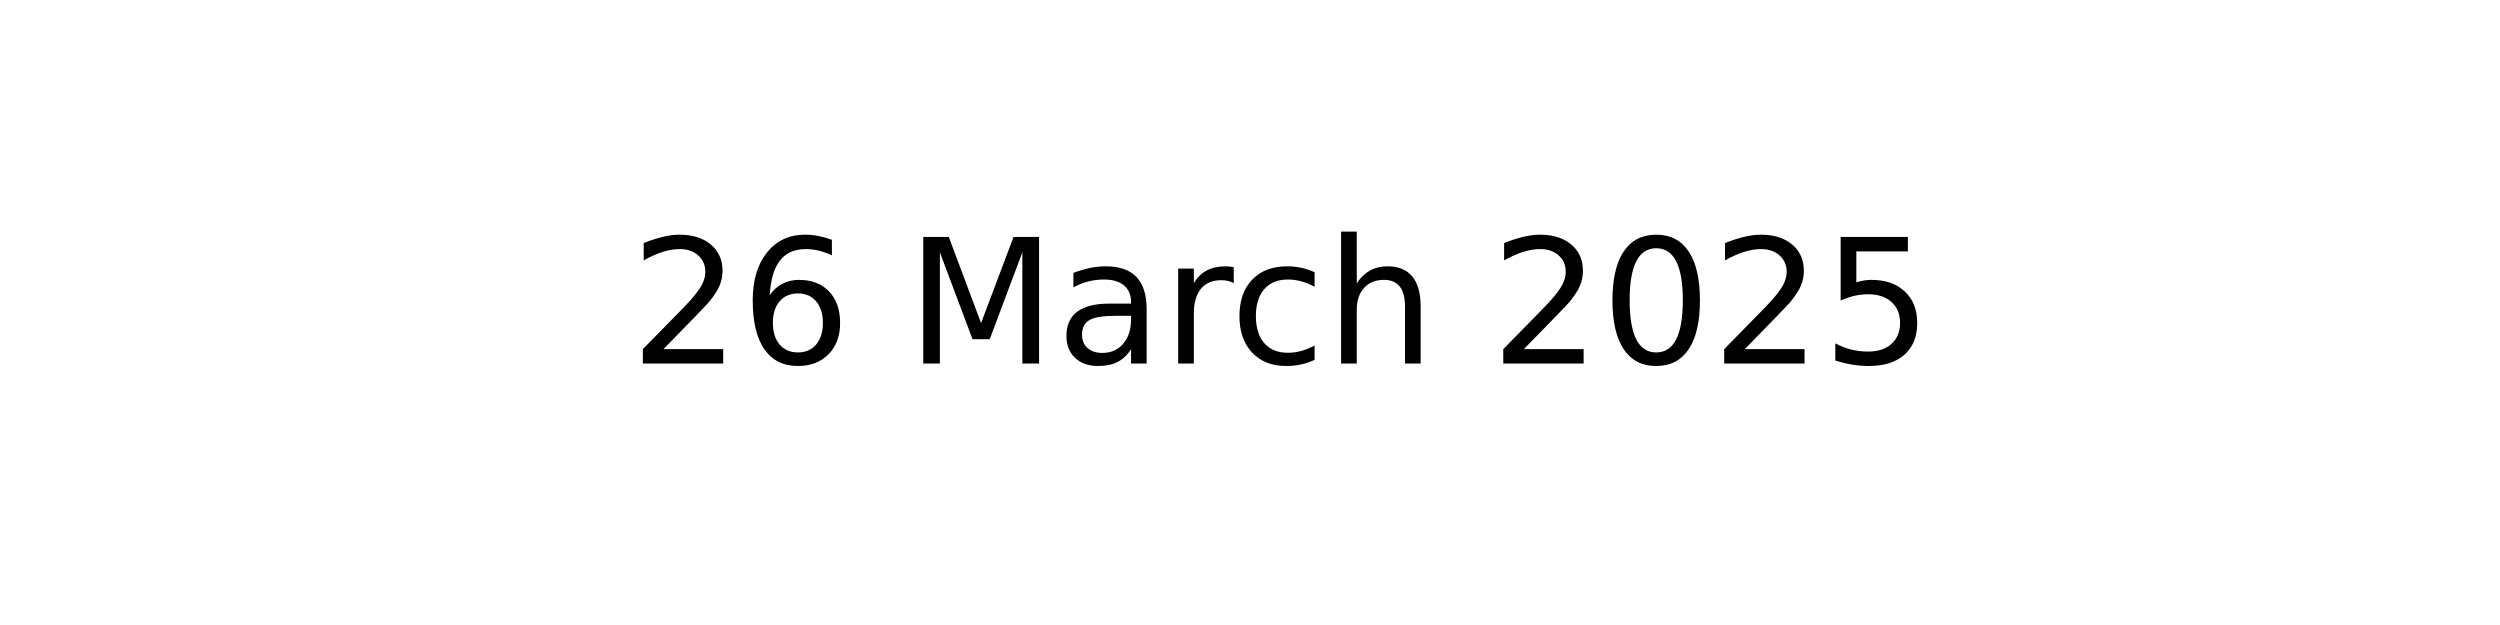
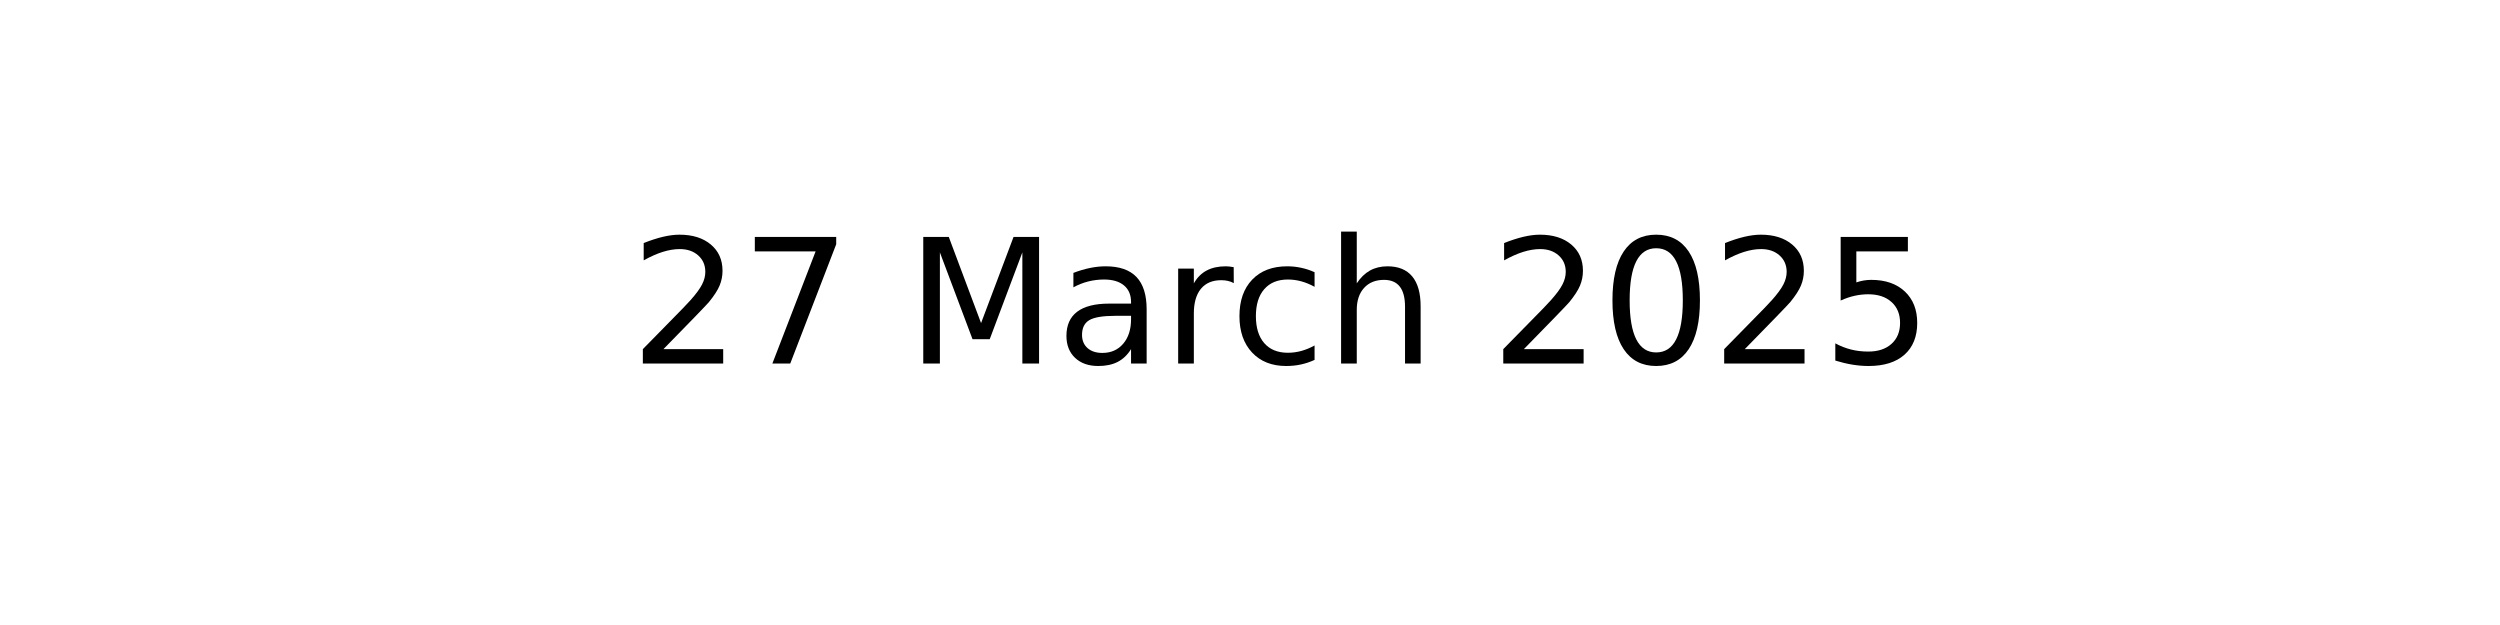
<svg xmlns="http://www.w3.org/2000/svg" xmlns:xlink="http://www.w3.org/1999/xlink" width="144pt" height="36pt" viewBox="0 0 144 36" version="1.1">
  <defs>
    <style type="text/css">*{stroke-linejoin: round; stroke-linecap: butt}</style>
  </defs>
  <g id="figure_1">
    <g id="axes_1">
      <g id="text_1">
        <g transform="translate(36.29531 20.93937) scale(0.1 -0.1)">
          <defs>
            <path id="DejaVuSans-32" d="M 1228 531  L 3431 531  L 3431 0  L 469 0  L 469 531  Q 828 903 1448 1529  Q 2069 2156 2228 2338  Q 2531 2678 2651 2914  Q 2772 3150 2772 3378  Q 2772 3750 2511 3984  Q 2250 4219 1831 4219  Q 1534 4219 1204 4116  Q 875 4013 500 3803  L 500 4441  Q 881 4594 1212 4672  Q 1544 4750 1819 4750  Q 2544 4750 2975 4387  Q 3406 4025 3406 3419  Q 3406 3131 3298 2873  Q 3191 2616 2906 2266  Q 2828 2175 2409 1742  Q 1991 1309 1228 531  z " transform="scale(0.015625)" />
-             <path id="DejaVuSans-36" d="M 2113 2584  Q 1688 2584 1439 2293  Q 1191 2003 1191 1497  Q 1191 994 1439 701  Q 1688 409 2113 409  Q 2538 409 2786 701  Q 3034 994 3034 1497  Q 3034 2003 2786 2293  Q 2538 2584 2113 2584  z M 3366 4563  L 3366 3988  Q 3128 4100 2886 4159  Q 2644 4219 2406 4219  Q 1781 4219 1451 3797  Q 1122 3375 1075 2522  Q 1259 2794 1537 2939  Q 1816 3084 2150 3084  Q 2853 3084 3261 2657  Q 3669 2231 3669 1497  Q 3669 778 3244 343  Q 2819 -91 2113 -91  Q 1303 -91 875 529  Q 447 1150 447 2328  Q 447 3434 972 4092  Q 1497 4750 2381 4750  Q 2619 4750 2861 4703  Q 3103 4656 3366 4563  z " transform="scale(0.015625)" />
+             <path id="DejaVuSans-37" d="M 525 4666  L 3525 4666  L 3525 4397  L 1831 0  L 1172 0  L 2766 4134  L 525 4134  L 525 4666  z " transform="scale(0.015625)" />
            <path id="DejaVuSans-20" transform="scale(0.015625)" />
            <path id="DejaVuSans-4d" d="M 628 4666  L 1569 4666  L 2759 1491  L 3956 4666  L 4897 4666  L 4897 0  L 4281 0  L 4281 4097  L 3078 897  L 2444 897  L 1241 4097  L 1241 0  L 628 0  L 628 4666  z " transform="scale(0.015625)" />
            <path id="DejaVuSans-61" d="M 2194 1759  Q 1497 1759 1228 1600  Q 959 1441 959 1056  Q 959 750 1161 570  Q 1363 391 1709 391  Q 2188 391 2477 730  Q 2766 1069 2766 1631  L 2766 1759  L 2194 1759  z M 3341 1997  L 3341 0  L 2766 0  L 2766 531  Q 2569 213 2275 61  Q 1981 -91 1556 -91  Q 1019 -91 701 211  Q 384 513 384 1019  Q 384 1609 779 1909  Q 1175 2209 1959 2209  L 2766 2209  L 2766 2266  Q 2766 2663 2505 2880  Q 2244 3097 1772 3097  Q 1472 3097 1187 3025  Q 903 2953 641 2809  L 641 3341  Q 956 3463 1253 3523  Q 1550 3584 1831 3584  Q 2591 3584 2966 3190  Q 3341 2797 3341 1997  z " transform="scale(0.015625)" />
            <path id="DejaVuSans-72" d="M 2631 2963  Q 2534 3019 2420 3045  Q 2306 3072 2169 3072  Q 1681 3072 1420 2755  Q 1159 2438 1159 1844  L 1159 0  L 581 0  L 581 3500  L 1159 3500  L 1159 2956  Q 1341 3275 1631 3429  Q 1922 3584 2338 3584  Q 2397 3584 2469 3576  Q 2541 3569 2628 3553  L 2631 2963  z " transform="scale(0.015625)" />
            <path id="DejaVuSans-63" d="M 3122 3366  L 3122 2828  Q 2878 2963 2633 3030  Q 2388 3097 2138 3097  Q 1578 3097 1268 2742  Q 959 2388 959 1747  Q 959 1106 1268 751  Q 1578 397 2138 397  Q 2388 397 2633 464  Q 2878 531 3122 666  L 3122 134  Q 2881 22 2623 -34  Q 2366 -91 2075 -91  Q 1284 -91 818 406  Q 353 903 353 1747  Q 353 2603 823 3093  Q 1294 3584 2113 3584  Q 2378 3584 2631 3529  Q 2884 3475 3122 3366  z " transform="scale(0.015625)" />
            <path id="DejaVuSans-68" d="M 3513 2113  L 3513 0  L 2938 0  L 2938 2094  Q 2938 2591 2744 2837  Q 2550 3084 2163 3084  Q 1697 3084 1428 2787  Q 1159 2491 1159 1978  L 1159 0  L 581 0  L 581 4863  L 1159 4863  L 1159 2956  Q 1366 3272 1645 3428  Q 1925 3584 2291 3584  Q 2894 3584 3203 3211  Q 3513 2838 3513 2113  z " transform="scale(0.015625)" />
            <path id="DejaVuSans-30" d="M 2034 4250  Q 1547 4250 1301 3770  Q 1056 3291 1056 2328  Q 1056 1369 1301 889  Q 1547 409 2034 409  Q 2525 409 2770 889  Q 3016 1369 3016 2328  Q 3016 3291 2770 3770  Q 2525 4250 2034 4250  z M 2034 4750  Q 2819 4750 3233 4129  Q 3647 3509 3647 2328  Q 3647 1150 3233 529  Q 2819 -91 2034 -91  Q 1250 -91 836 529  Q 422 1150 422 2328  Q 422 3509 836 4129  Q 1250 4750 2034 4750  z " transform="scale(0.015625)" />
            <path id="DejaVuSans-35" d="M 691 4666  L 3169 4666  L 3169 4134  L 1269 4134  L 1269 2991  Q 1406 3038 1543 3061  Q 1681 3084 1819 3084  Q 2600 3084 3056 2656  Q 3513 2228 3513 1497  Q 3513 744 3044 326  Q 2575 -91 1722 -91  Q 1428 -91 1123 -41  Q 819 9 494 109  L 494 744  Q 775 591 1075 516  Q 1375 441 1709 441  Q 2250 441 2565 725  Q 2881 1009 2881 1497  Q 2881 1984 2565 2268  Q 2250 2553 1709 2553  Q 1456 2553 1204 2497  Q 953 2441 691 2322  L 691 4666  z " transform="scale(0.015625)" />
          </defs>
          <use xlink:href="#DejaVuSans-32" />
-           <use xlink:href="#DejaVuSans-36" x="63.623" />
+           <use xlink:href="#DejaVuSans-37" x="63.623" />
          <use xlink:href="#DejaVuSans-20" x="127.246" />
          <use xlink:href="#DejaVuSans-4d" x="159.033" />
          <use xlink:href="#DejaVuSans-61" x="245.312" />
          <use xlink:href="#DejaVuSans-72" x="306.592" />
          <use xlink:href="#DejaVuSans-63" x="345.455" />
          <use xlink:href="#DejaVuSans-68" x="400.436" />
          <use xlink:href="#DejaVuSans-20" x="463.814" />
          <use xlink:href="#DejaVuSans-32" x="495.602" />
          <use xlink:href="#DejaVuSans-30" x="559.225" />
          <use xlink:href="#DejaVuSans-32" x="622.848" />
          <use xlink:href="#DejaVuSans-35" x="686.471" />
        </g>
      </g>
    </g>
  </g>
</svg>
